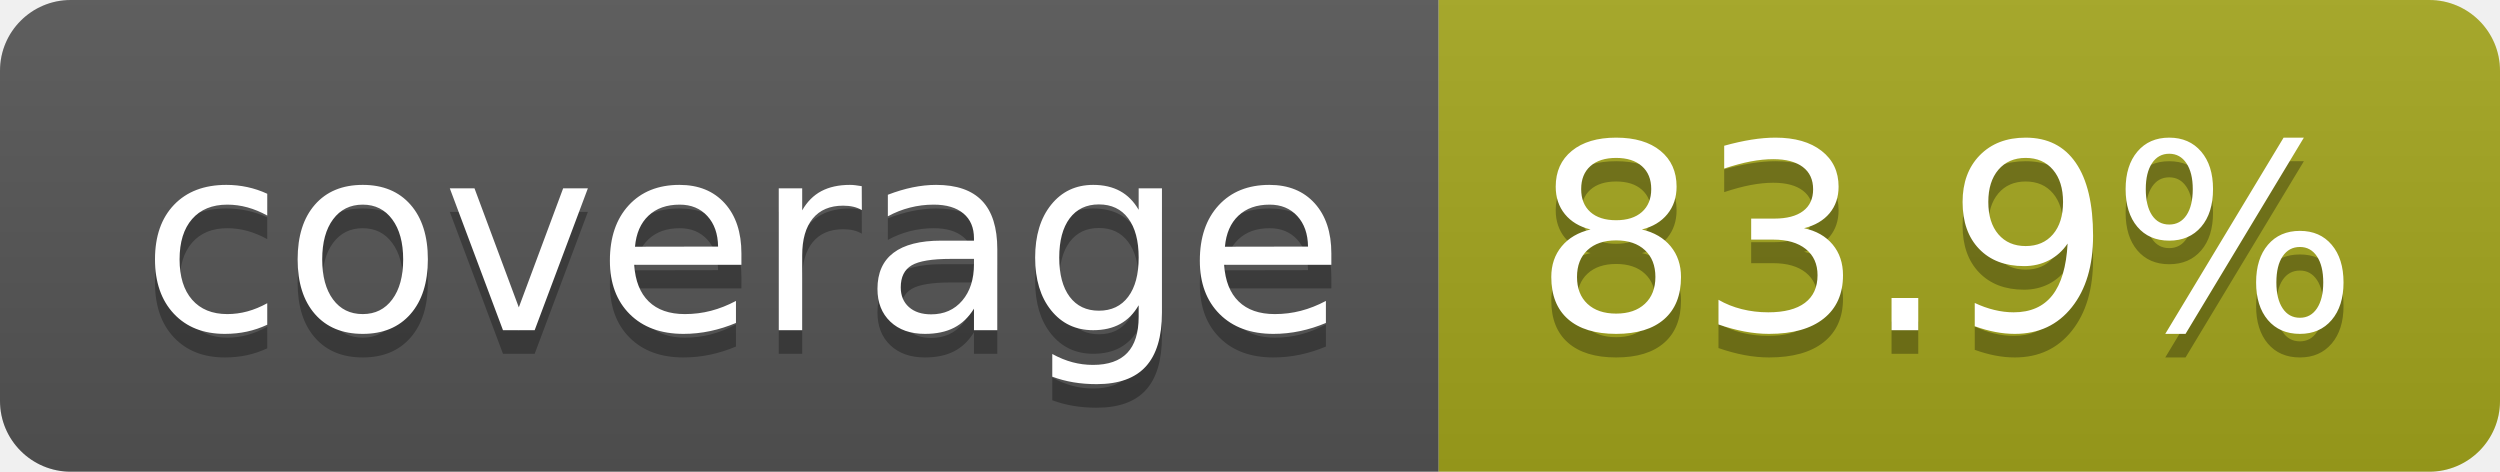
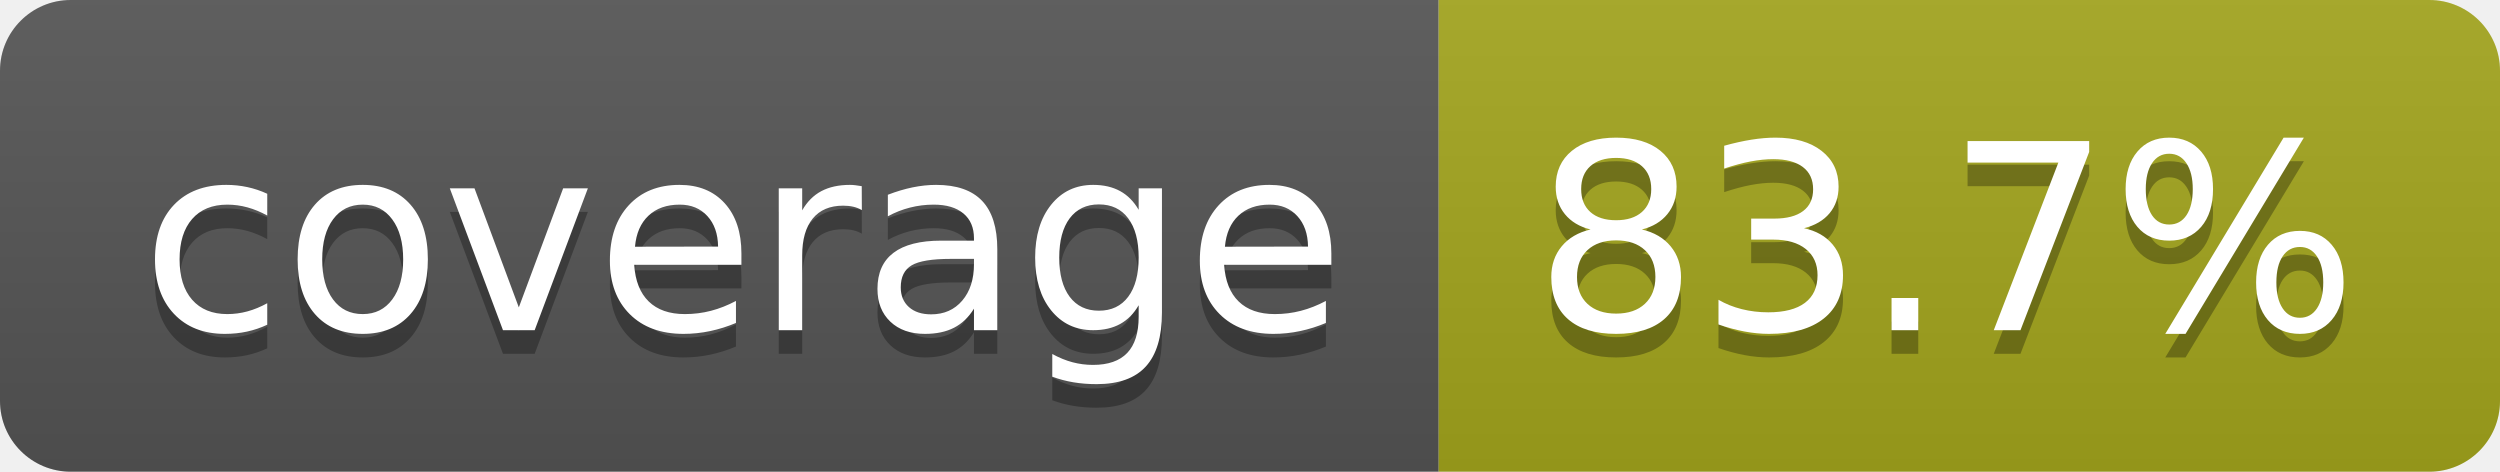
- <svg xmlns="http://www.w3.org/2000/svg" width="106" height="20" role="img" aria-label="coverage: 83.9%">
+ <svg xmlns="http://www.w3.org/2000/svg" width="106" height="20" role="img" aria-label="coverage: 83.7%">
  <linearGradient id="s" x2="0" y2="100%">
    <stop offset="0" stop-color="#bbb" stop-opacity=".1" />
    <stop offset="1" stop-opacity=".1" />
  </linearGradient>
  <clipPath id="r">
    <rect width="106" height="20" rx="3" fill="#fff" />
  </clipPath>
  <g clip-path="url(#r)">
    <rect width="61" height="20" fill="#555" />
    <rect x="61" width="45" height="20" fill="#a4a61d" />
    <rect width="106" height="20" fill="url(#s)" />
  </g>
  <g fill="#fff" text-anchor="middle" font-family="Verdana,Geneva,DejaVu Sans,sans-serif" text-rendering="geometricPrecision" font-size="110">
    <text aria-hidden="true" x="315" y="150" fill="#010101" fill-opacity=".3" transform="scale(.1)" textLength="510">coverage</text>
    <text x="315" y="140" transform="scale(.1)" fill="#fff" textLength="510">coverage</text>
-     <text aria-hidden="true" x="825" y="150" fill="#010101" fill-opacity=".3" transform="scale(.1)" textLength="350">83.9%</text>
-     <text x="825" y="140" transform="scale(.1)" fill="#fff" textLength="350">83.9%</text>
+     <text aria-hidden="true" x="825" y="150" fill="#010101" fill-opacity=".3" transform="scale(.1)" textLength="350">83.7%</text>
+     <text x="825" y="140" transform="scale(.1)" fill="#fff" textLength="350">83.7%</text>
  </g>
</svg>
